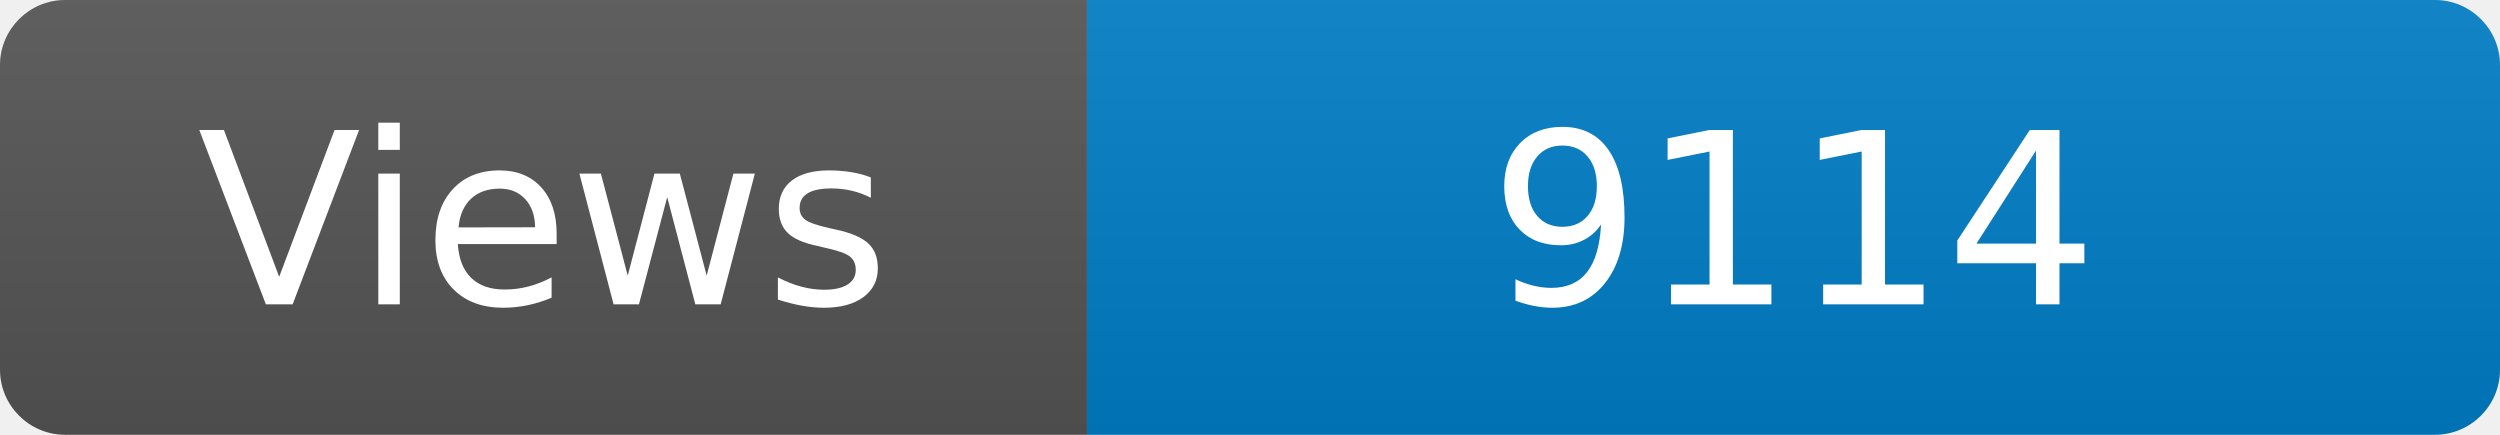
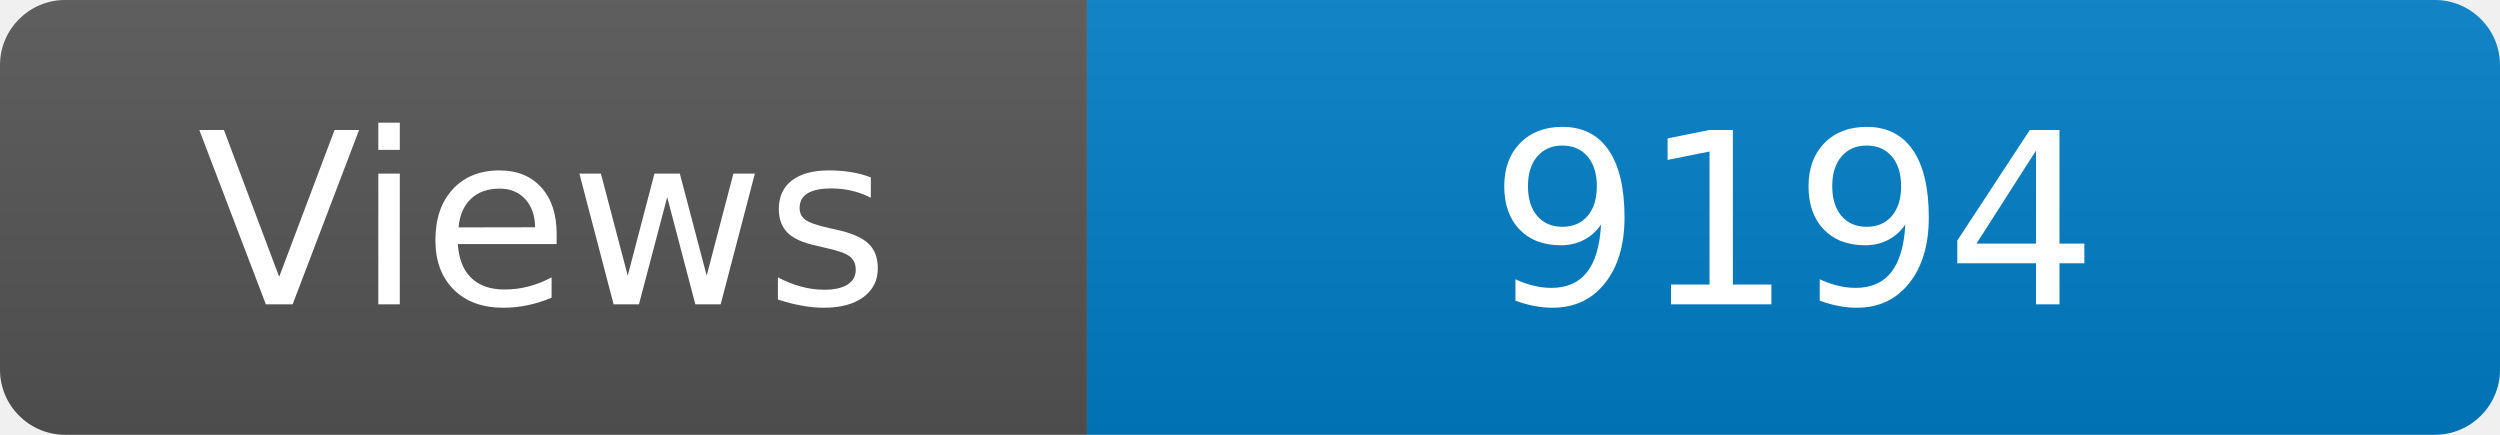
<svg xmlns="http://www.w3.org/2000/svg" width="115" height="20" role="img" aria-label="Maintained?: yes">
  <linearGradient id="s" x2="0" y2="100%">
    <stop offset="0" stop-color="#bbb" stop-opacity=".1" />
    <stop offset="1" stop-opacity=".1" />
  </linearGradient>
  <clipPath id="r">
    <rect width="115" height="20" rx="3" fill="#fff" />
  </clipPath>
  <g clip-path="url(#r)">
    <rect width="50" height="20" fill="#555" />
    <rect x="50" width="160" height="20" fill="#007ec6" />
    <rect width="115" height="20" fill="url(#s)" />
  </g>
  <g fill="#fff" text-anchor="middle" font-family="Verdana,Geneva,DejaVu Sans,sans-serif" font-size="110">
    <text x="250" y="140" transform="scale(.1)" fill="#fff">Views</text>
-     <text x="825" y="140" transform="scale(.1)" fill="#fff">9114</text>
+     <text x="825" y="140" transform="scale(.1)" fill="#fff">9194</text>
  </g>
</svg>
